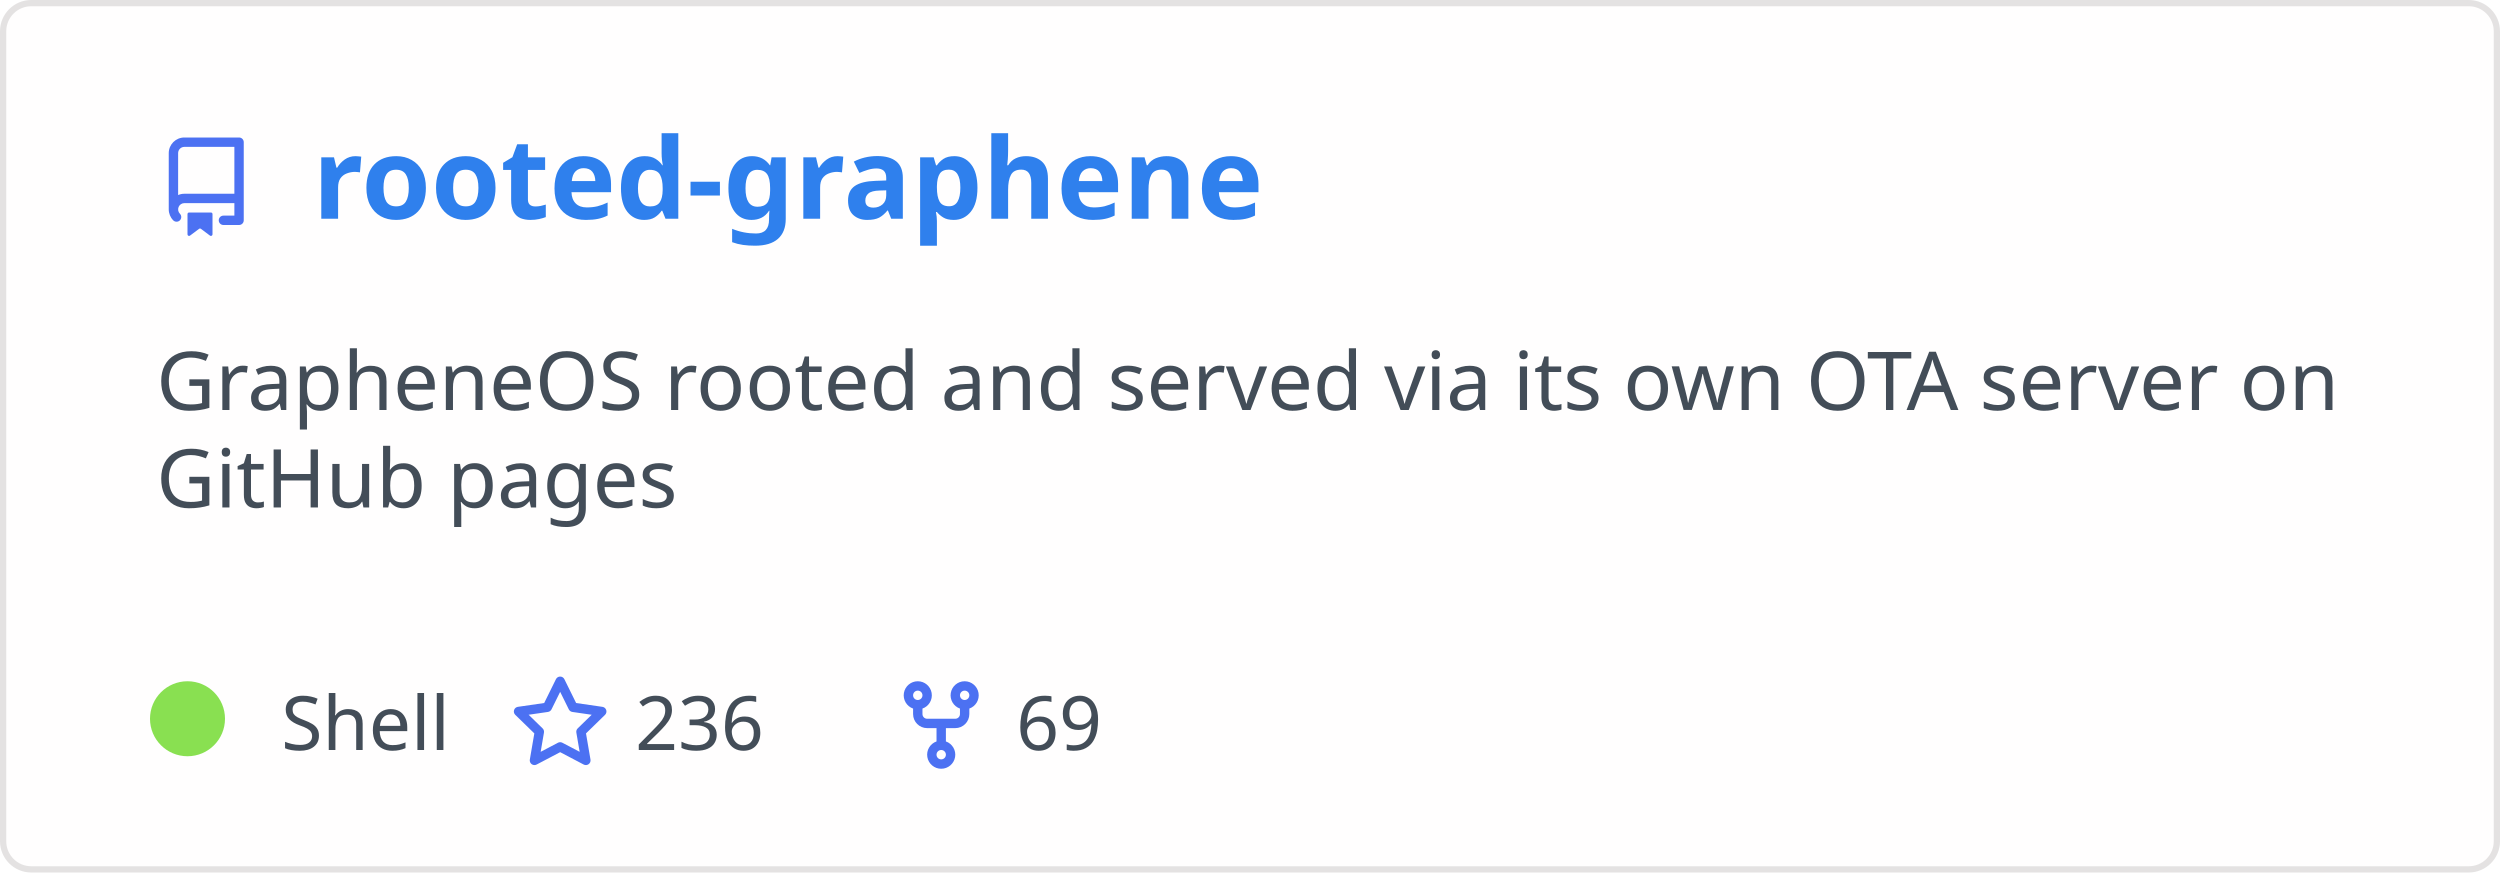
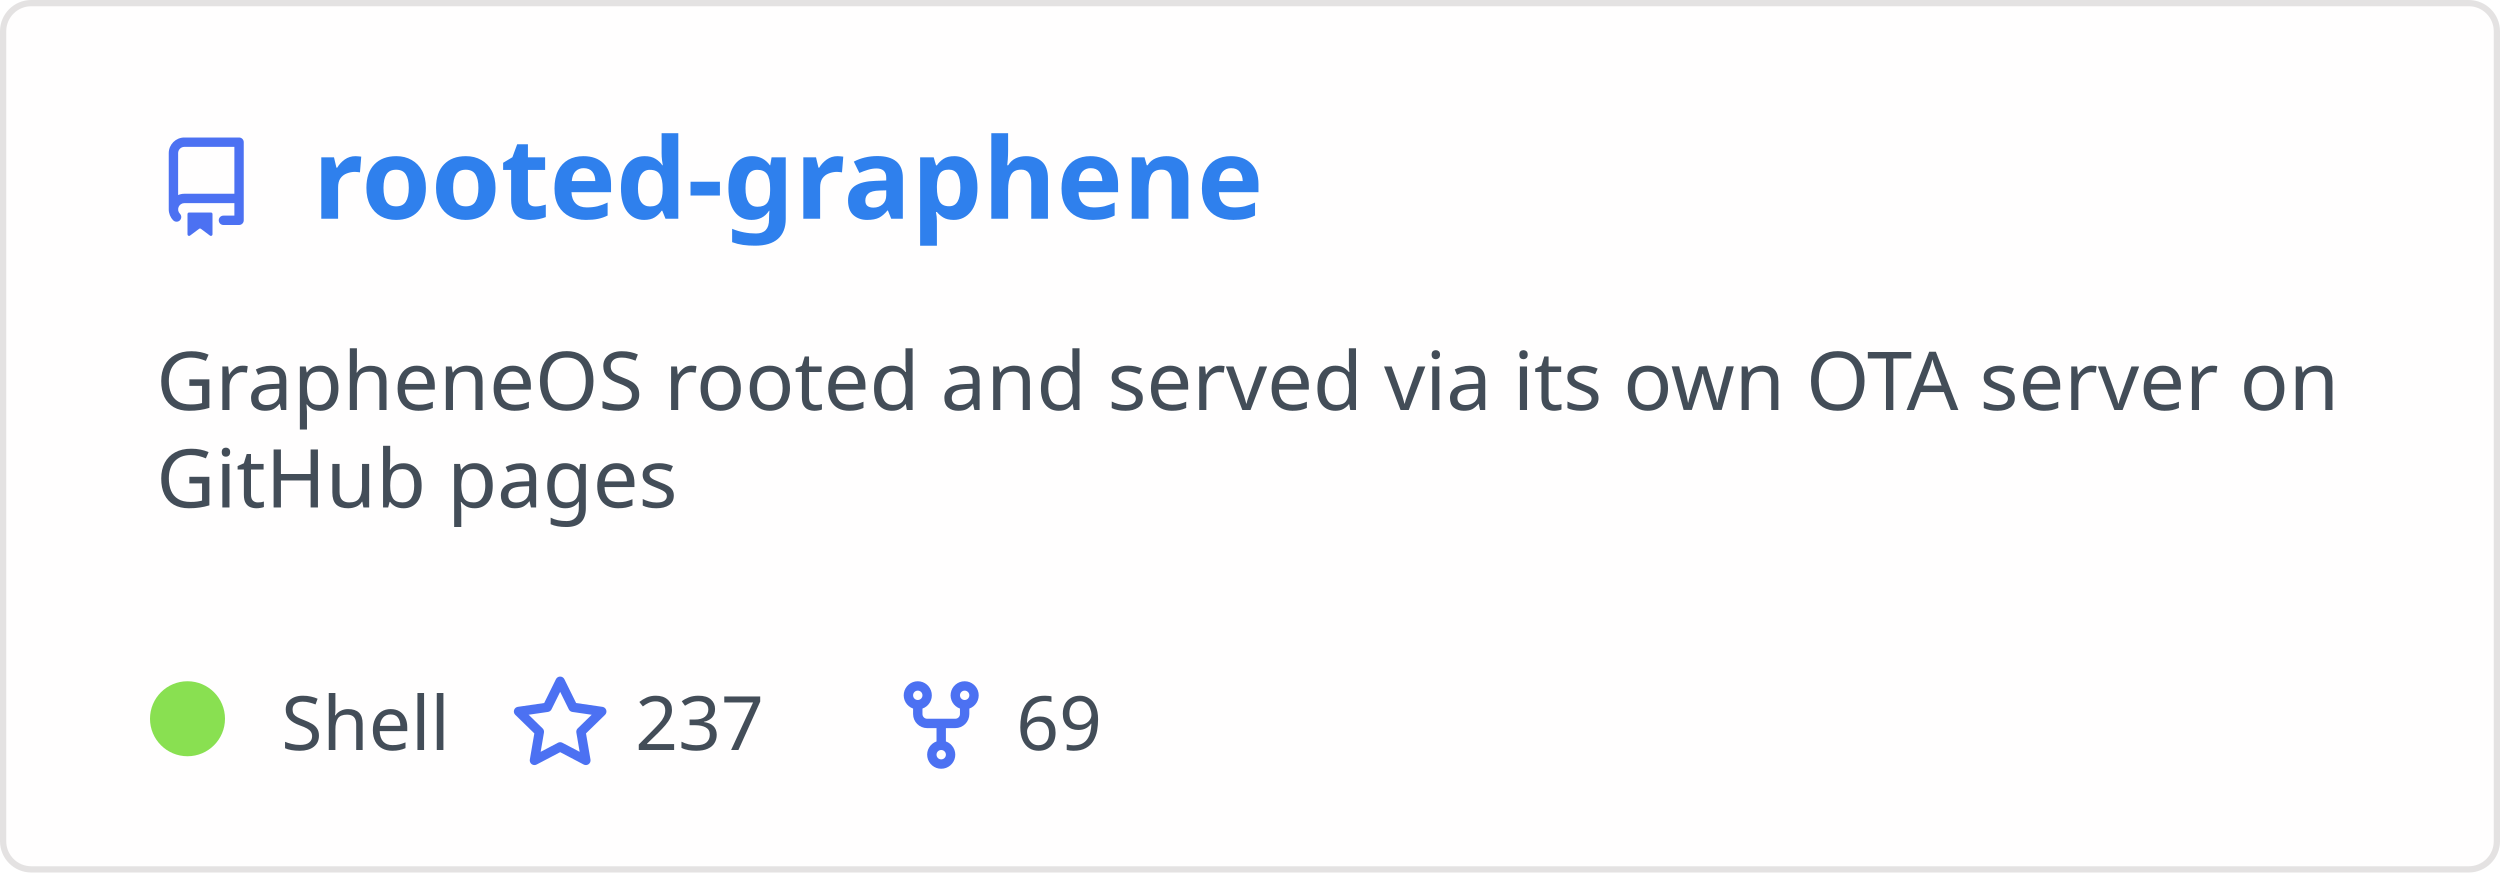
<svg xmlns="http://www.w3.org/2000/svg" width="400" height="140" viewBox="0 0 400 140" fill="none" role="img" aria-labelledby="descId">
  <style>
          .header {
            font: 600 18px 'Segoe UI', Ubuntu, Sans-Serif;
            fill: #2f80ed;
            animation: fadeInAnimation 0.8s ease-in-out forwards;
          }
          @supports(-moz-appearance: auto) {
            /* Selector detects Firefox */
            .header { font-size: 15.5px; }
          }
          
    .description { font: 400 13px 'Segoe UI', Ubuntu, Sans-Serif; fill: #434d58 }
    .gray { font: 400 12px 'Segoe UI', Ubuntu, Sans-Serif; fill: #434d58 }
    .icon { fill: #4c71f2 }
    .badge { font: 600 11px 'Segoe UI', Ubuntu, Sans-Serif; }
    .badge rect { opacity: 0.2 }
  

          
      /* Animations */
      @keyframes scaleInAnimation {
        from {
          transform: translate(-5px, 5px) scale(0);
        }
        to {
          transform: translate(-5px, 5px) scale(1);
        }
      }
      @keyframes fadeInAnimation {
        from {
          opacity: 0;
        }
        to {
          opacity: 1;
        }
      }
    
          * { animation-duration: 0s !important; animation-delay: 0s !important; }
        </style>
  <rect data-testid="card-bg" x="0.5" y="0.5" rx="4.5" height="99%" stroke="#e4e2e2" width="399" fill="#fffefe" stroke-opacity="1" />
  <g data-testid="card-title" transform="translate(25, 35)">
    <g transform="translate(0, 0)">
      <svg class="icon" x="0" y="-13" viewBox="0 0 16 16" version="1.1" width="16" height="16">
        <path fill-rule="evenodd" d="M2 2.5A2.5 2.5 0 014.5 0h8.75a.75.75 0 01.75.75v12.5a.75.75 0 01-.75.75h-2.5a.75.75 0 110-1.5h1.75v-2h-8a1 1 0 00-.714 1.7.75.75 0 01-1.072 1.05A2.495 2.495 0 012 11.5v-9zm10.5-1V9h-8c-.356 0-.694.074-1 .208V2.5a1 1 0 011-1h8zM5 12.25v3.25a.25.25 0 00.4.2l1.45-1.087a.25.25 0 01.3 0L8.6 15.7a.25.25 0 00.4-.2v-3.25a.25.25 0 00-.25-.25h-3.5a.25.25 0 00-.25.25z" />
      </svg>
    </g>
    <g transform="translate(25, 0)">
      <text x="0" y="0" class="header" data-testid="header">rooted-graphene</text>
    </g>
  </g>
  <g data-testid="main-card-body" transform="translate(0, 55)">
    <text class="description" x="25" y="-5">
      <tspan dy="1.2em" x="25">GrapheneOS rooted and served via its own OTA server on</tspan>
      <tspan dy="1.2em" x="25">GitHub pages</tspan>
    </text>
    <g transform="translate(30, 65)">
      <g transform="translate(0, 0)">
        <g data-testid="primary-lang">
          <circle data-testid="lang-color" cx="0" cy="-5" r="6" fill="#89e051" />
          <text data-testid="lang-name" class="gray" x="15">Shell</text>
        </g>
      </g>
      <g transform="translate(51.625, 0)">
        <g transform="translate(0, 0)">
          <svg class="icon" y="-12" viewBox="0 0 16 16" version="1.1" width="16" height="16">
            <path fill-rule="evenodd" d="M8 .25a.75.75 0 01.673.418l1.882 3.815 4.21.612a.75.75 0 01.416 1.279l-3.046 2.97.719 4.192a.75.75 0 01-1.088.791L8 12.347l-3.766 1.98a.75.75 0 01-1.088-.79l.72-4.194L.818 6.374a.75.75 0 01.416-1.28l4.21-.611L7.327.668A.75.75 0 018 .25zm0 2.445L6.615 5.5a.75.75 0 01-.564.41l-3.097.45 2.24 2.184a.75.75 0 01.216.664l-.528 3.084 2.769-1.456a.75.75 0 01.698 0l2.77 1.456-.53-3.084a.75.75 0 01.216-.664l2.24-2.183-3.096-.45a.75.75 0 01-.564-.41L8 2.694v.001z" />
          </svg>
        </g>
        <g transform="translate(20, 0)">
-           <text data-testid="stargazers" class="gray">236</text>
+           <text data-testid="stargazers" class="gray">237</text>
        </g>
      </g>
      <g transform="translate(112.5938, 0)">
        <g transform="translate(0, 0)">
          <svg class="icon" y="-12" viewBox="0 0 16 16" version="1.1" width="16" height="16">
            <path fill-rule="evenodd" d="M5 3.25a.75.75 0 11-1.5 0 .75.75 0 011.5 0zm0 2.122a2.25 2.25 0 10-1.5 0v.878A2.25 2.25 0 005.75 8.5h1.5v2.128a2.251 2.251 0 101.5 0V8.5h1.5a2.25 2.25 0 002.25-2.25v-.878a2.25 2.25 0 10-1.5 0v.878a.75.75 0 01-.75.75h-4.5A.75.75 0 015 6.25v-.878zm3.75 7.378a.75.75 0 11-1.5 0 .75.75 0 011.5 0zm3-8.75a.75.75 0 100-1.5.75.75 0 000 1.5z" />
          </svg>
        </g>
        <g transform="translate(20, 0)">
          <text data-testid="forkcount" class="gray">69</text>
        </g>
      </g>
    </g>
  </g>
</svg>
